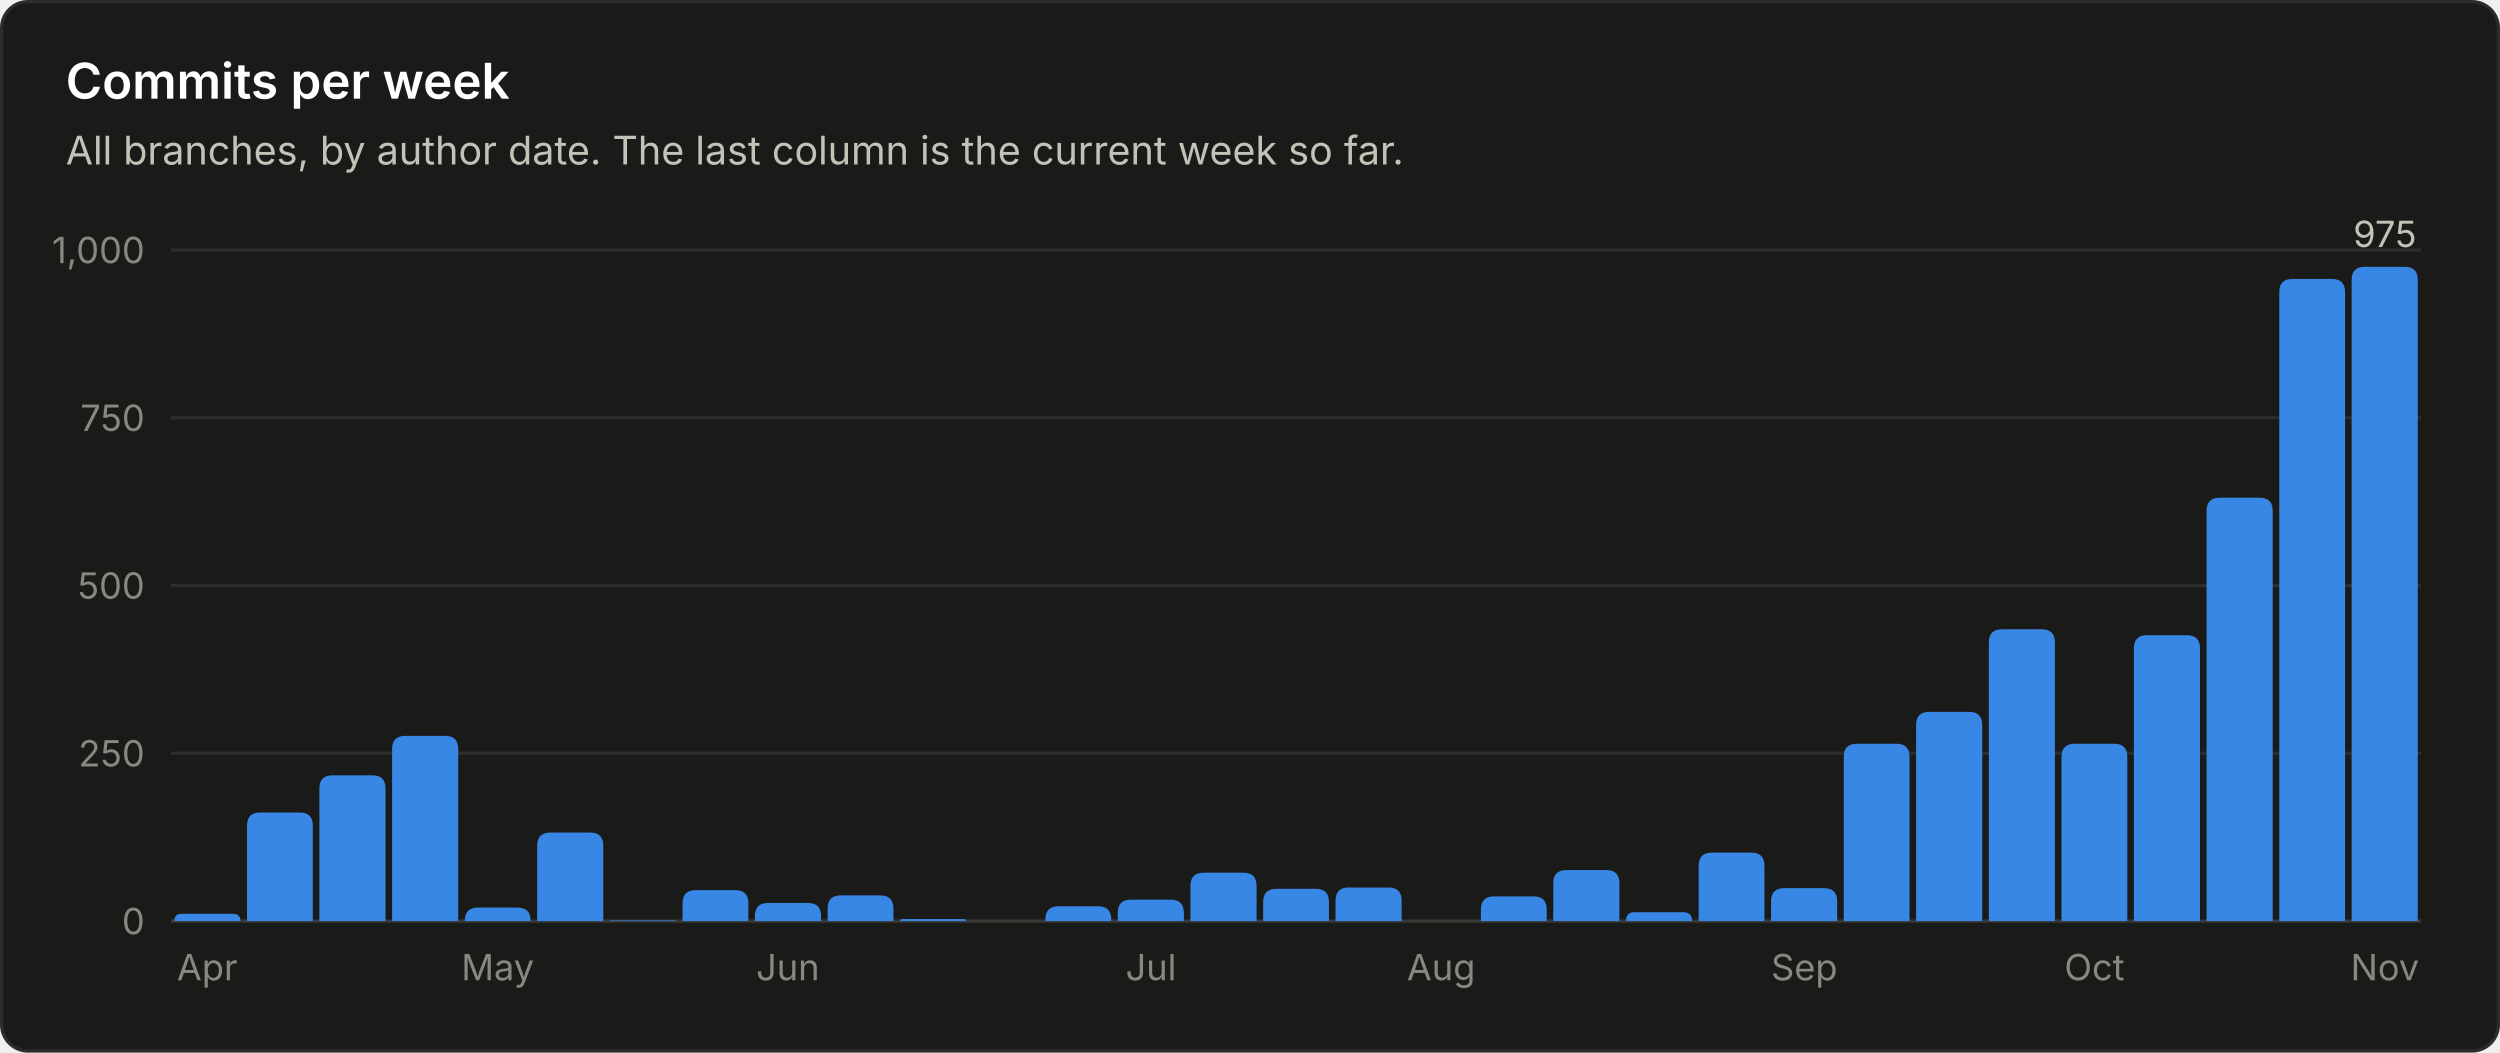
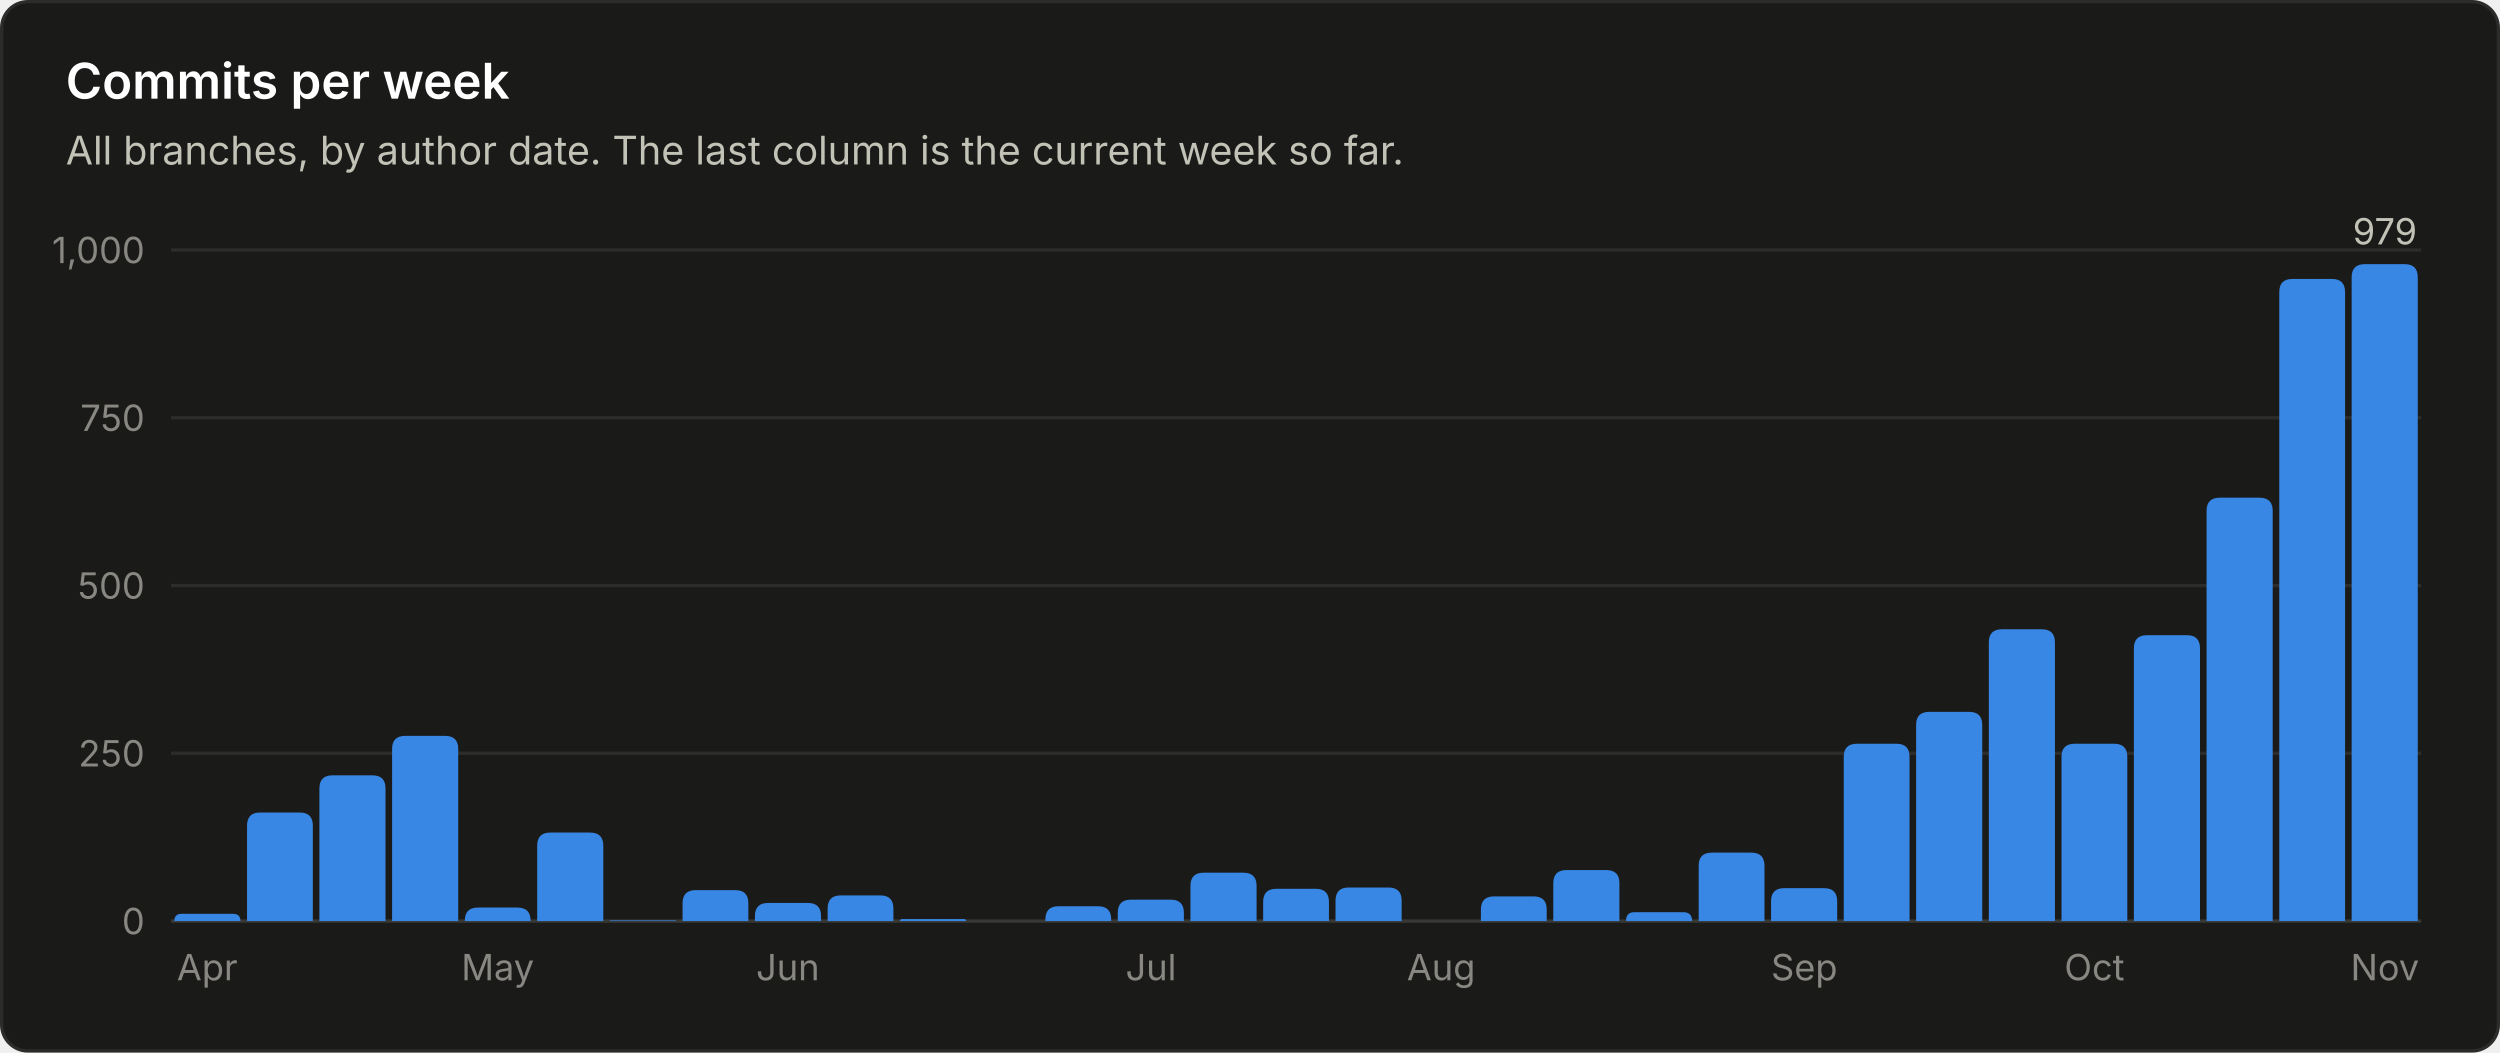
<svg xmlns="http://www.w3.org/2000/svg" viewBox="0 0 760 320" width="760" height="320" role="img" font-family="system-ui, -apple-system, 'Segoe UI', sans-serif">
  <rect x="0.5" y="0.5" width="759" height="319" rx="8" fill="#1a1a19" stroke="#2c2c2a" />
  <text x="20.0" y="30.0" fill="#ffffff" font-size="15" font-weight="600" text-anchor="start">Commits per week</text>
  <text x="20.0" y="50.0" fill="#c3c2b7" font-size="12" font-weight="400" text-anchor="start">All branches, by author date. The last column is the current week so far.</text>
  <line x1="52" y1="280.0" x2="736" y2="280.0" stroke="#383835" stroke-width="1" />
  <text x="44.0" y="284.0" fill="#898781" font-size="11" font-weight="400" text-anchor="end">0</text>
  <line x1="52" y1="229.0" x2="736" y2="229.0" stroke="#2c2c2a" stroke-width="1" />
  <text x="44.0" y="233.0" fill="#898781" font-size="11" font-weight="400" text-anchor="end">250</text>
  <line x1="52" y1="178.0" x2="736" y2="178.0" stroke="#2c2c2a" stroke-width="1" />
  <text x="44.0" y="182.0" fill="#898781" font-size="11" font-weight="400" text-anchor="end">500</text>
  <line x1="52" y1="127.0" x2="736" y2="127.0" stroke="#2c2c2a" stroke-width="1" />
  <text x="44.0" y="131.0" fill="#898781" font-size="11" font-weight="400" text-anchor="end">750</text>
  <line x1="52" y1="76.0" x2="736" y2="76.0" stroke="#2c2c2a" stroke-width="1" />
  <text x="44.0" y="80.0" fill="#898781" font-size="11" font-weight="400" text-anchor="end">1,000</text>
  <path d="M53.0 280.0 V280.0 Q53.0 277.8 55.2 277.8 H70.8 Q73.1 277.8 73.1 280.0 V280.0 Z" fill="#3987e5" />
  <text x="63.0" y="298.0" fill="#898781" font-size="11" font-weight="400" text-anchor="middle">Apr</text>
  <path d="M75.1 280.0 V251.0 Q75.1 247.0 79.1 247.0 H91.1 Q95.1 247.0 95.1 251.0 V280.0 Z" fill="#3987e5" />
  <path d="M97.1 280.0 V239.7 Q97.1 235.7 101.1 235.7 H113.2 Q117.2 235.7 117.2 239.7 V280.0 Z" fill="#3987e5" />
  <path d="M119.2 280.0 V227.7 Q119.2 223.7 123.2 223.7 H135.3 Q139.3 223.7 139.3 227.7 V280.0 Z" fill="#3987e5" />
  <path d="M141.3 280.0 V279.9 Q141.3 275.9 145.3 275.9 H157.3 Q161.3 275.9 161.3 279.9 V280.0 Z" fill="#3987e5" />
  <text x="151.3" y="298.0" fill="#898781" font-size="11" font-weight="400" text-anchor="middle">May</text>
  <path d="M163.3 280.0 V257.1 Q163.3 253.1 167.3 253.1 H179.4 Q183.4 253.1 183.4 257.1 V280.0 Z" fill="#3987e5" />
  <path d="M185.4 280.0 V280.0 Q185.4 279.8 185.6 279.8 H205.2 Q205.5 279.8 205.5 280.0 V280.0 Z" fill="#3987e5" />
  <path d="M207.5 280.0 V274.6 Q207.5 270.6 211.5 270.6 H223.5 Q227.5 270.6 227.5 274.6 V280.0 Z" fill="#3987e5" />
  <path d="M229.5 280.0 V278.5 Q229.5 274.5 233.5 274.5 H245.6 Q249.6 274.5 249.6 278.5 V280.0 Z" fill="#3987e5" />
  <text x="239.5" y="298.0" fill="#898781" font-size="11" font-weight="400" text-anchor="middle">Jun</text>
  <path d="M251.6 280.0 V276.2 Q251.6 272.2 255.6 272.2 H267.6 Q271.6 272.2 271.6 276.2 V280.0 Z" fill="#3987e5" />
  <path d="M273.6 280.0 V280.0 Q273.6 279.4 274.3 279.4 H293.1 Q293.7 279.4 293.7 280.0 V280.0 Z" fill="#3987e5" />
  <path d="M317.8 280.0 V279.5 Q317.8 275.5 321.8 275.5 H333.8 Q337.8 275.5 337.8 279.5 V280.0 Z" fill="#3987e5" />
  <path d="M339.8 280.0 V277.5 Q339.8 273.5 343.8 273.5 H355.9 Q359.9 273.5 359.9 277.5 V280.0 Z" fill="#3987e5" />
  <text x="349.9" y="298.0" fill="#898781" font-size="11" font-weight="400" text-anchor="middle">Jul</text>
  <path d="M361.9 280.0 V269.3 Q361.9 265.3 365.9 265.3 H378.0 Q382.0 265.3 382.0 269.3 V280.0 Z" fill="#3987e5" />
  <path d="M384.0 280.0 V274.2 Q384.0 270.2 388.0 270.2 H400.0 Q404.0 270.2 404.0 274.2 V280.0 Z" fill="#3987e5" />
  <path d="M406.0 280.0 V273.8 Q406.0 269.8 410.0 269.8 H422.1 Q426.1 269.8 426.1 273.8 V280.0 Z" fill="#3987e5" />
  <text x="438.1" y="298.0" fill="#898781" font-size="11" font-weight="400" text-anchor="middle">Aug</text>
  <path d="M450.2 280.0 V276.5 Q450.2 272.5 454.2 272.5 H466.2 Q470.2 272.5 470.2 276.5 V280.0 Z" fill="#3987e5" />
  <path d="M472.2 280.0 V268.5 Q472.2 264.5 476.2 264.5 H488.3 Q492.3 264.5 492.3 268.5 V280.0 Z" fill="#3987e5" />
  <path d="M494.3 280.0 V280.0 Q494.3 277.3 496.9 277.3 H511.7 Q514.4 277.3 514.4 280.0 V280.0 Z" fill="#3987e5" />
  <path d="M516.4 280.0 V263.2 Q516.4 259.2 520.4 259.2 H532.4 Q536.4 259.2 536.4 263.2 V280.0 Z" fill="#3987e5" />
  <path d="M538.4 280.0 V274.0 Q538.4 270.0 542.4 270.0 H554.5 Q558.5 270.0 558.5 274.0 V280.0 Z" fill="#3987e5" />
  <text x="548.5" y="298.0" fill="#898781" font-size="11" font-weight="400" text-anchor="middle">Sep</text>
  <path d="M560.5 280.0 V230.1 Q560.5 226.1 564.5 226.1 H576.5 Q580.5 226.1 580.5 230.1 V280.0 Z" fill="#3987e5" />
  <path d="M582.5 280.0 V220.4 Q582.5 216.4 586.5 216.4 H598.6 Q602.6 216.4 602.6 220.4 V280.0 Z" fill="#3987e5" />
  <path d="M604.6 280.0 V195.3 Q604.6 191.3 608.6 191.3 H620.7 Q624.7 191.3 624.7 195.3 V280.0 Z" fill="#3987e5" />
  <path d="M626.7 280.0 V230.1 Q626.7 226.1 630.7 226.1 H642.7 Q646.7 226.1 646.7 230.1 V280.0 Z" fill="#3987e5" />
  <text x="636.7" y="298.0" fill="#898781" font-size="11" font-weight="400" text-anchor="middle">Oct</text>
  <path d="M648.7 280.0 V197.1 Q648.7 193.1 652.7 193.1 H664.8 Q668.8 193.1 668.8 197.1 V280.0 Z" fill="#3987e5" />
  <path d="M670.8 280.0 V155.3 Q670.8 151.3 674.8 151.3 H686.9 Q690.9 151.3 690.9 155.3 V280.0 Z" fill="#3987e5" />
  <path d="M692.9 280.0 V88.8 Q692.9 84.8 696.9 84.8 H708.9 Q712.9 84.8 712.9 88.8 V280.0 Z" fill="#3987e5" />
-   <path d="M714.9 280.0 V85.1 Q714.9 81.1 718.9 81.1 H731.0 Q735.0 81.1 735.0 85.1 V280.0 Z" fill="#3987e5" />
-   <text x="725.0" y="75.1" fill="#c3c2b7" font-size="11" font-weight="400" text-anchor="middle">975</text>
+   <path d="M714.9 280.0 V84.3 Q714.9 80.3 718.9 80.3 H731.0 Q735.0 80.3 735.0 84.3 V280.0 Z" fill="#3987e5" />
+   <text x="725.0" y="74.3" fill="#c3c2b7" font-size="11" font-weight="400" text-anchor="middle">979</text>
  <text x="725.0" y="298.0" fill="#898781" font-size="11" font-weight="400" text-anchor="middle">Nov</text>
</svg>
